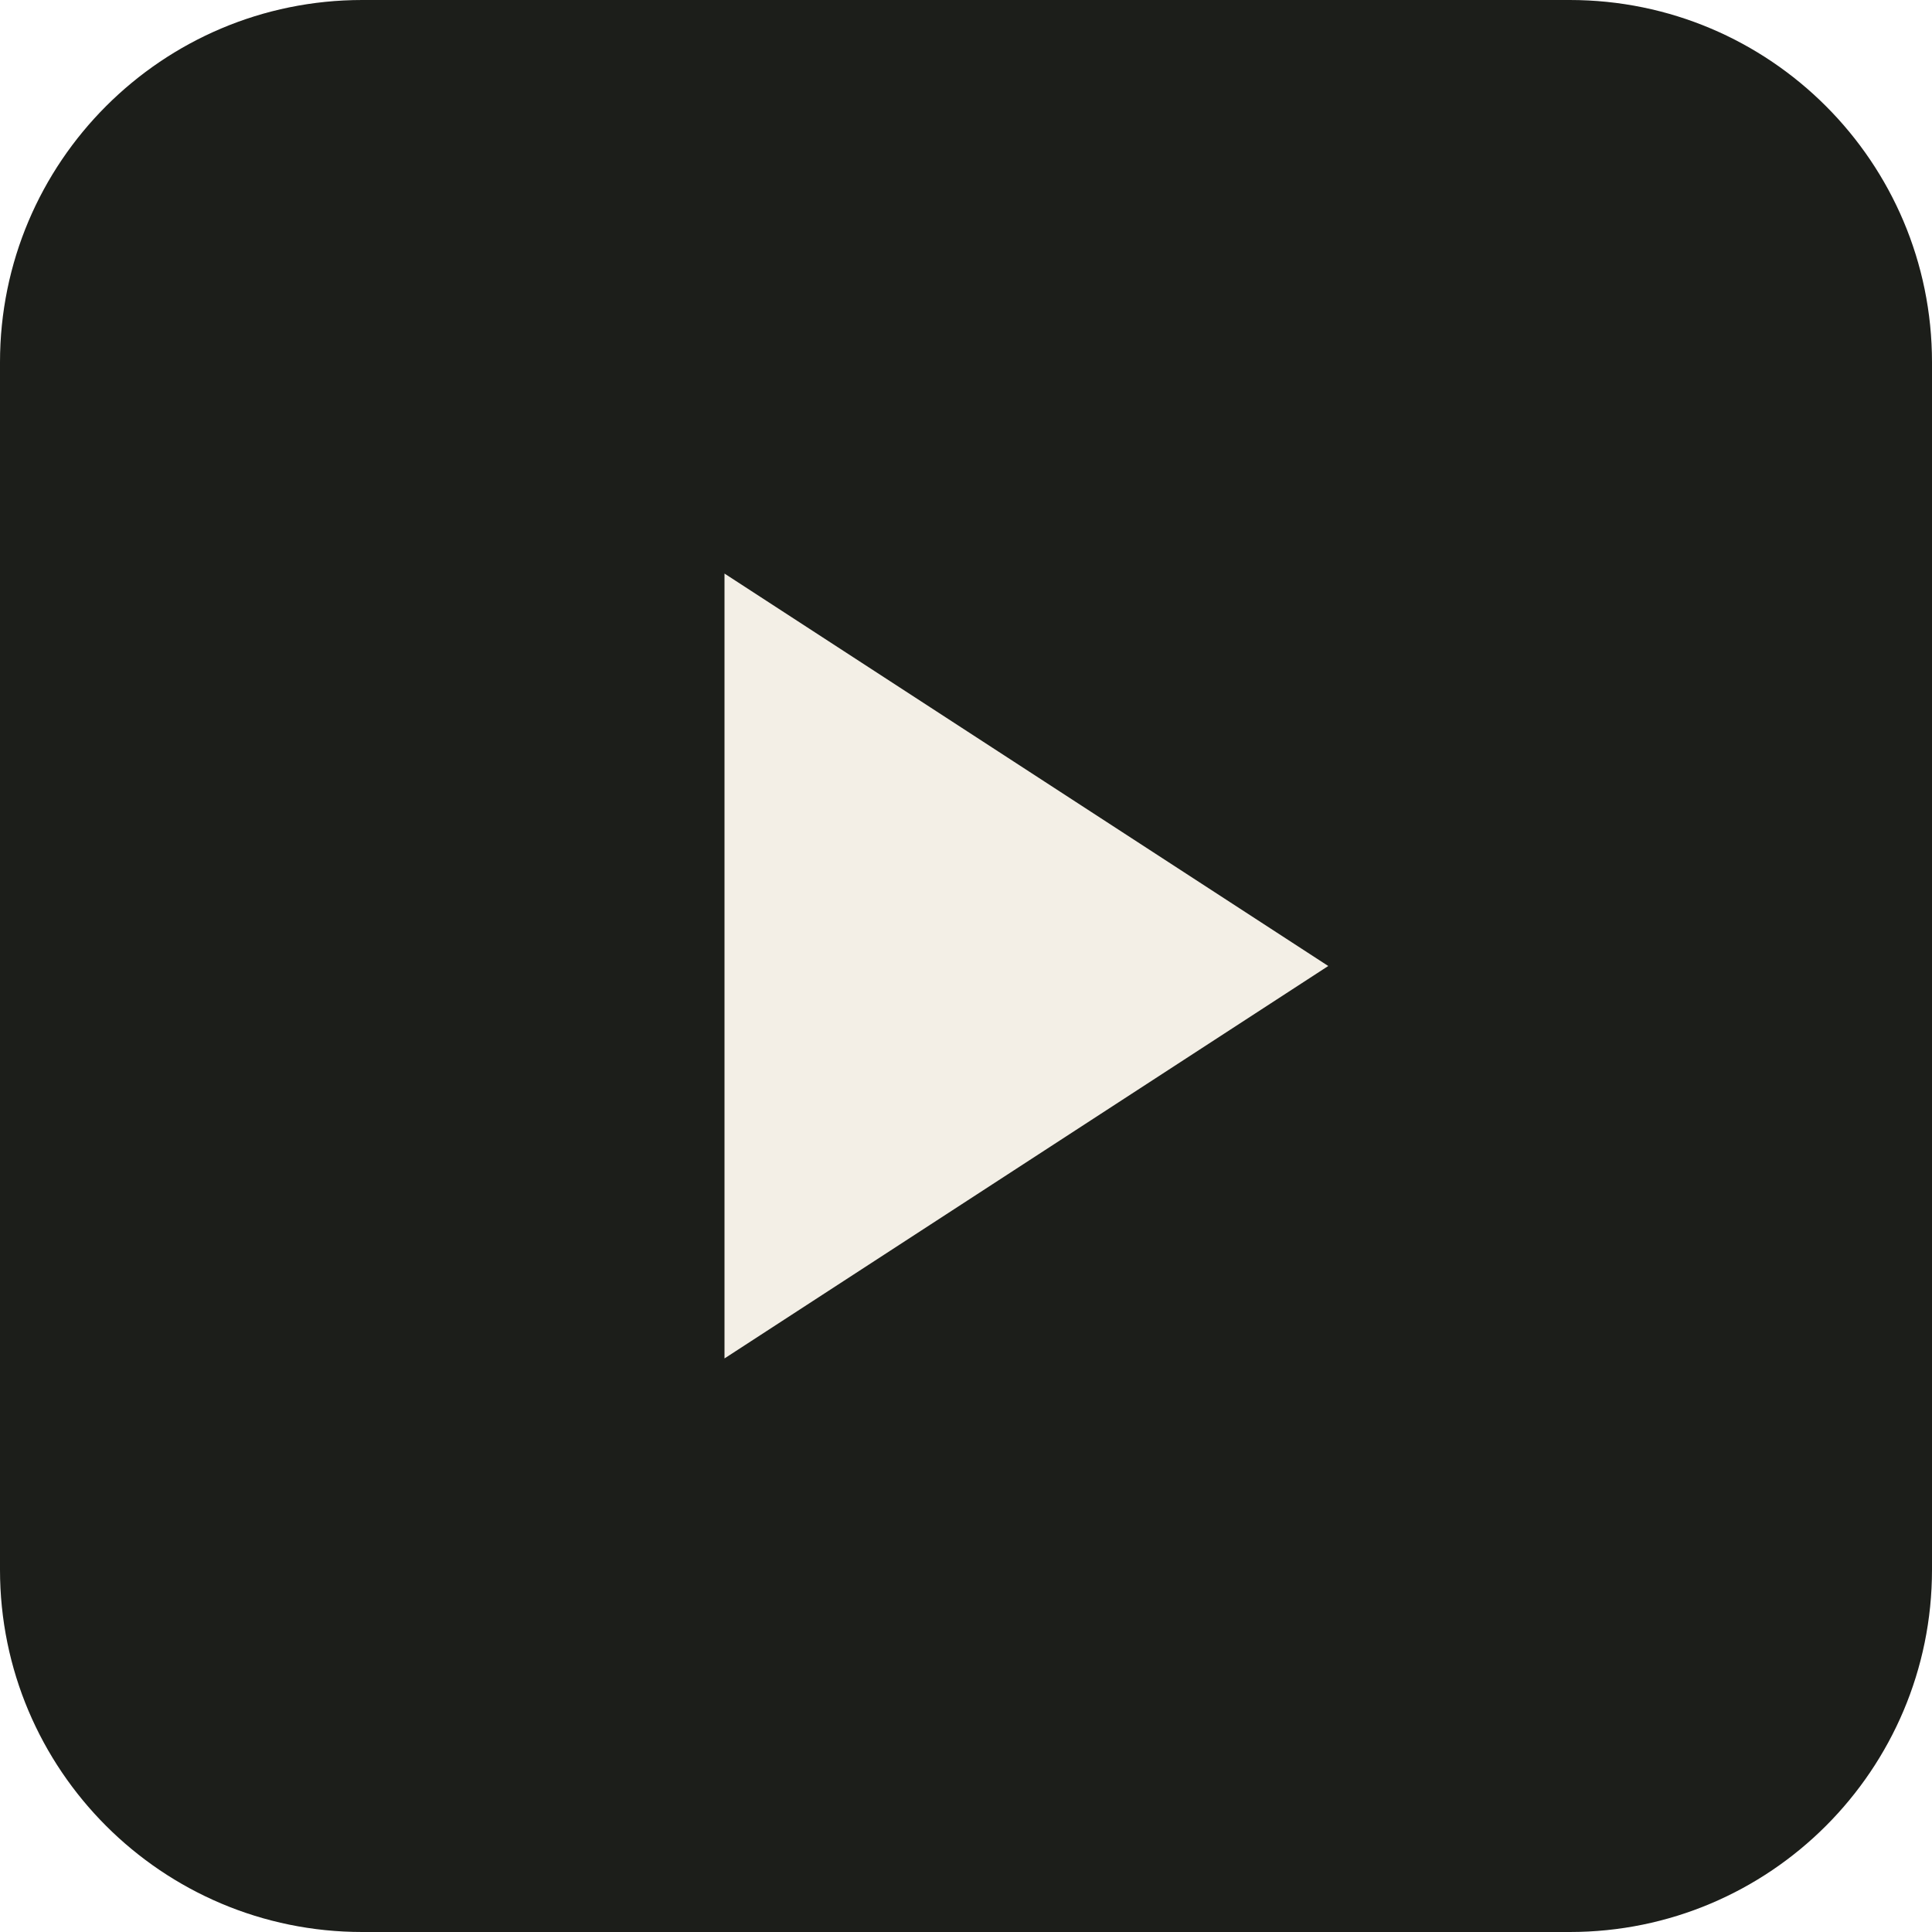
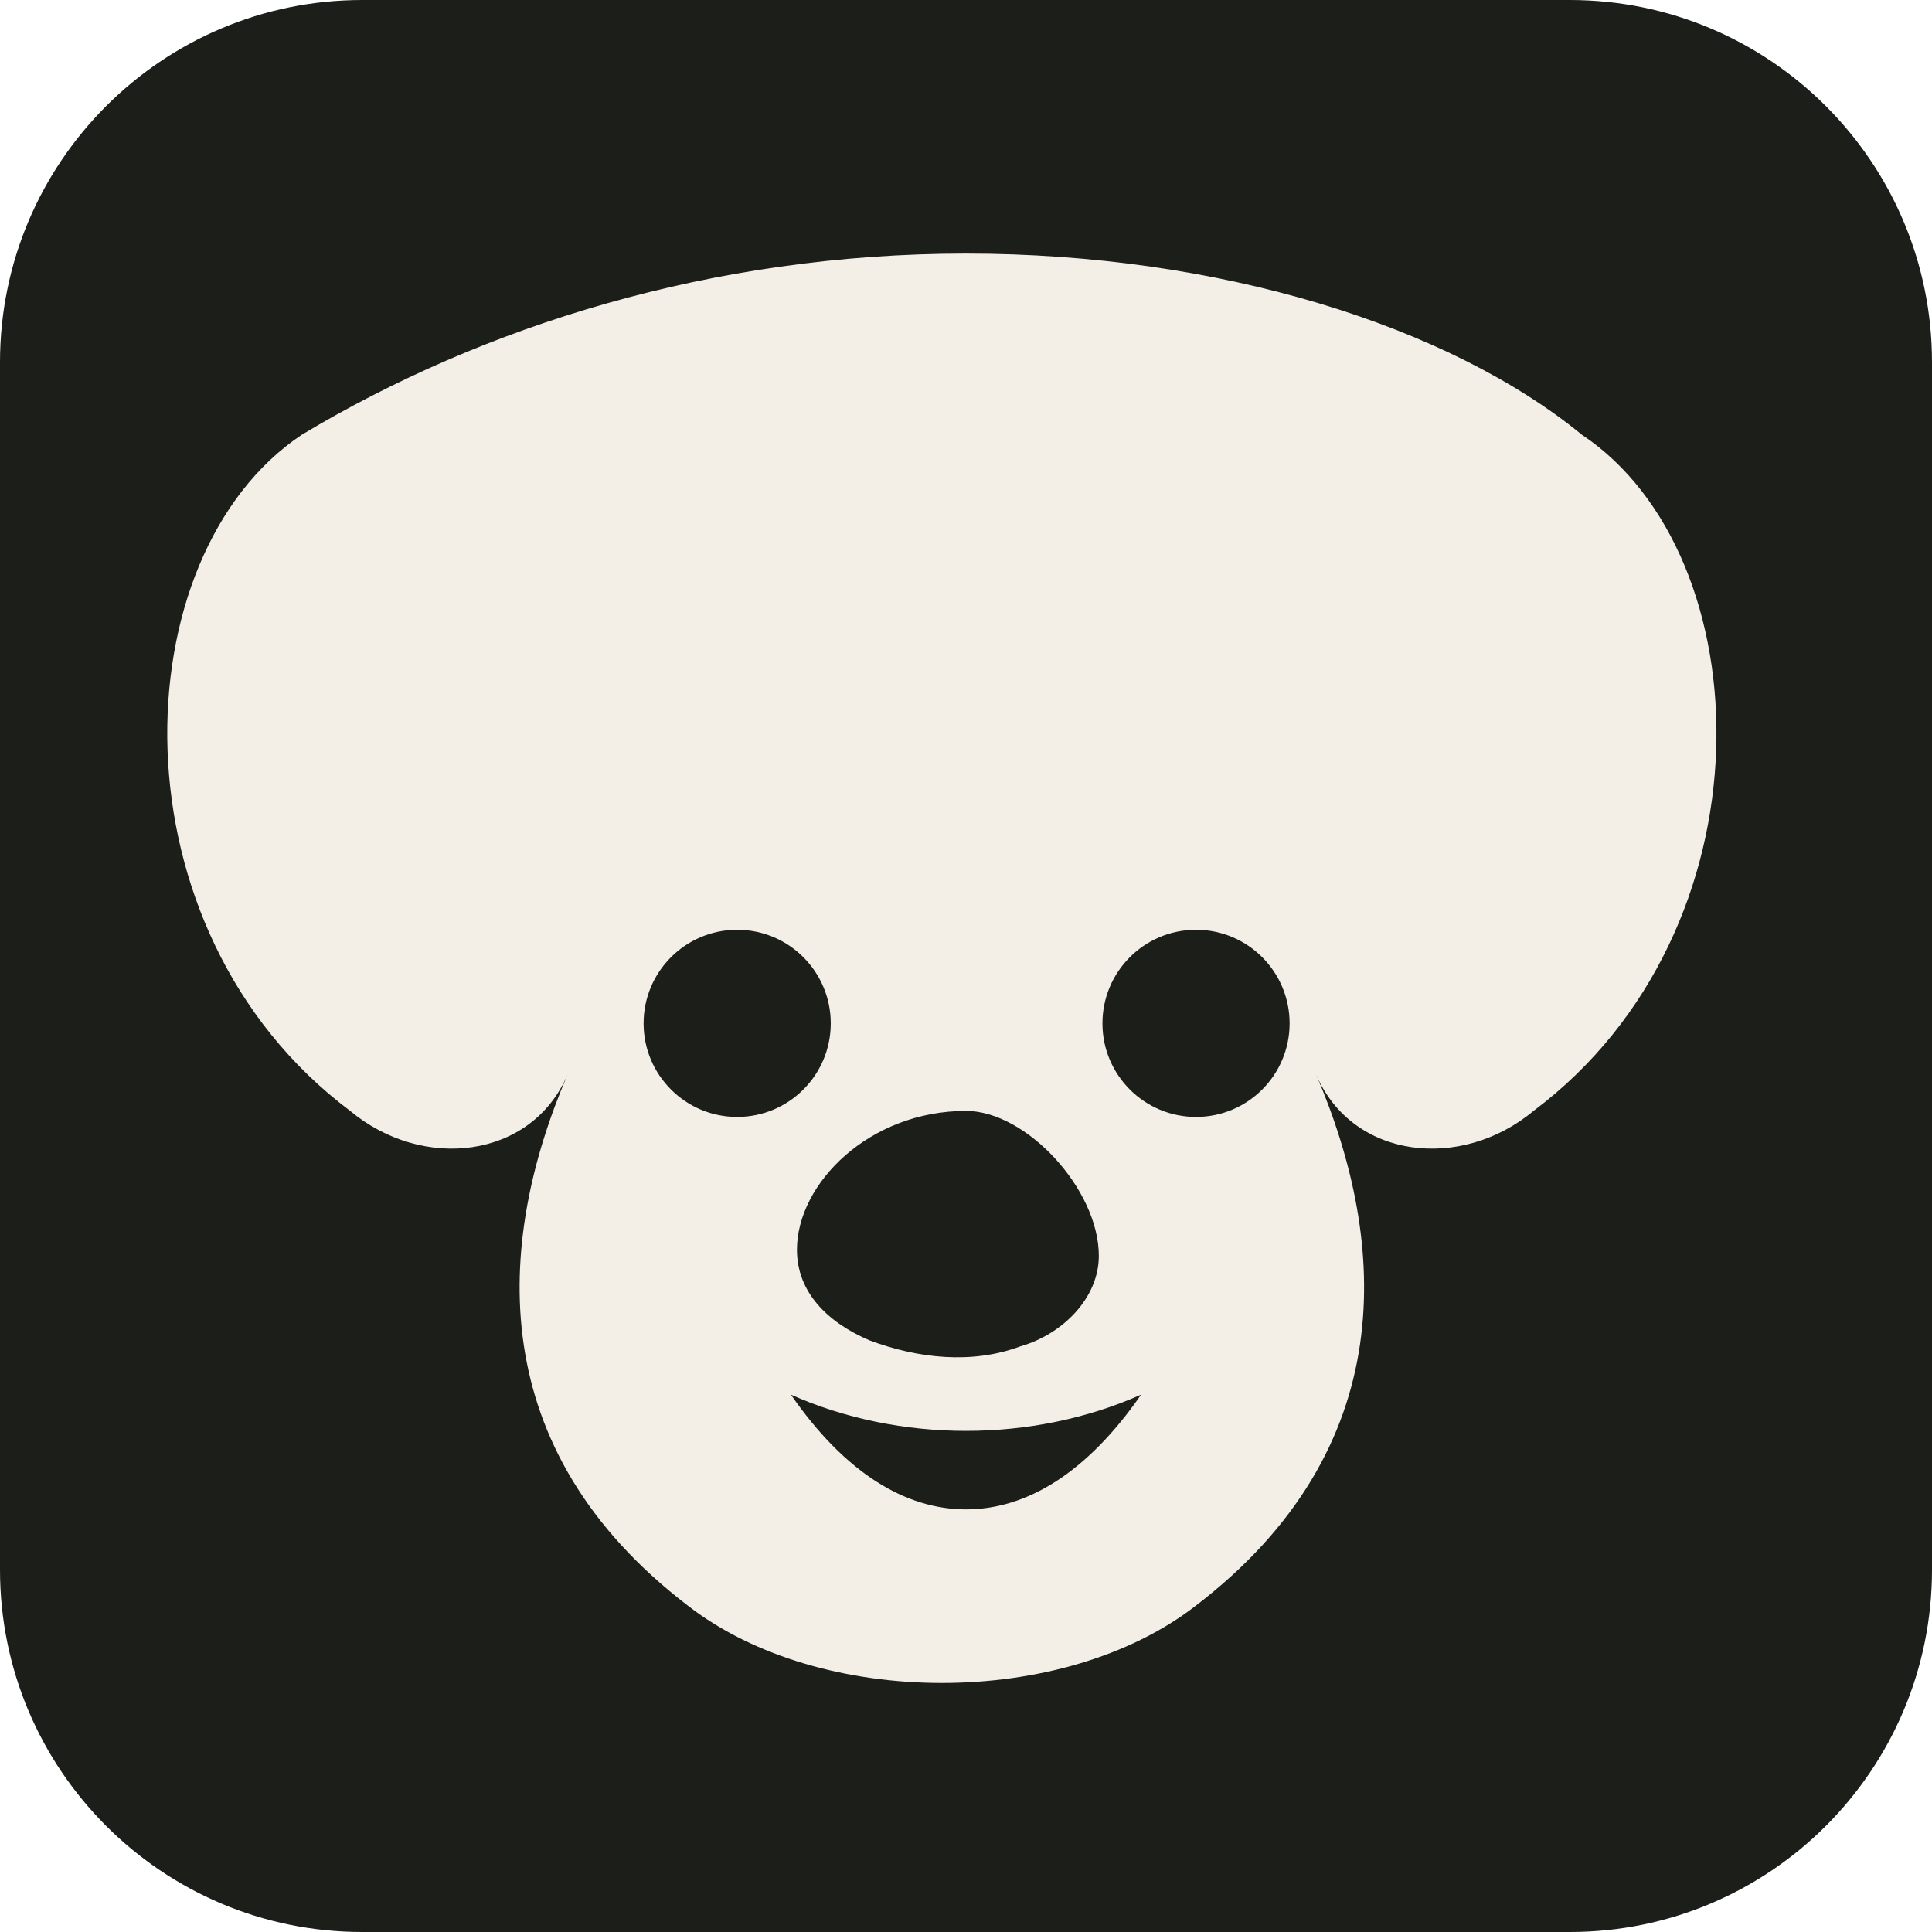
<svg xmlns="http://www.w3.org/2000/svg" viewBox="0 0 32 32">
  <rect width="32" height="32" rx="6" fill="#1c1e1a" />
-   <path d="M12 9.5v13l10-6.5-10-6.5z" fill="#f3efe6" />
+   <path fill="#f3efe6" fill-rule="evenodd" d="M5 7.2c-3 2-3.2 8.2.8 11.2 1.2 1 3 .8 3.6-.6C8.2 20.6 8 24 11.4 26.6c2.2 1.7 6.2 1.7 8.4 0C23.2 24 23 20.6 21.8 17.8c.6 1.4 2.4 1.6 3.6.6 4-3 3.8-9.2.8-11.2C24 5.4 20.2 4.2 16 4.2S8 5.4 5 7.2Zm7.2 8.2a1.55 1.55 0 1 0 .02 0Zm7.6 0a1.55 1.55 0 1 0 .02 0ZM16 18.4c-1.6 0-2.8 1.2-2.8 2.3 0 .7.5 1.2 1.2 1.5.8.3 1.7.4 2.5.1.7-.2 1.3-.8 1.3-1.5 0-1.1-1.2-2.4-2.2-2.4Zm-2.9 4.7c.9 1.3 1.9 1.9 2.9 1.9s2-.6 2.9-1.9c-1.8.8-4 .8-5.8 0Z" />
</svg>
